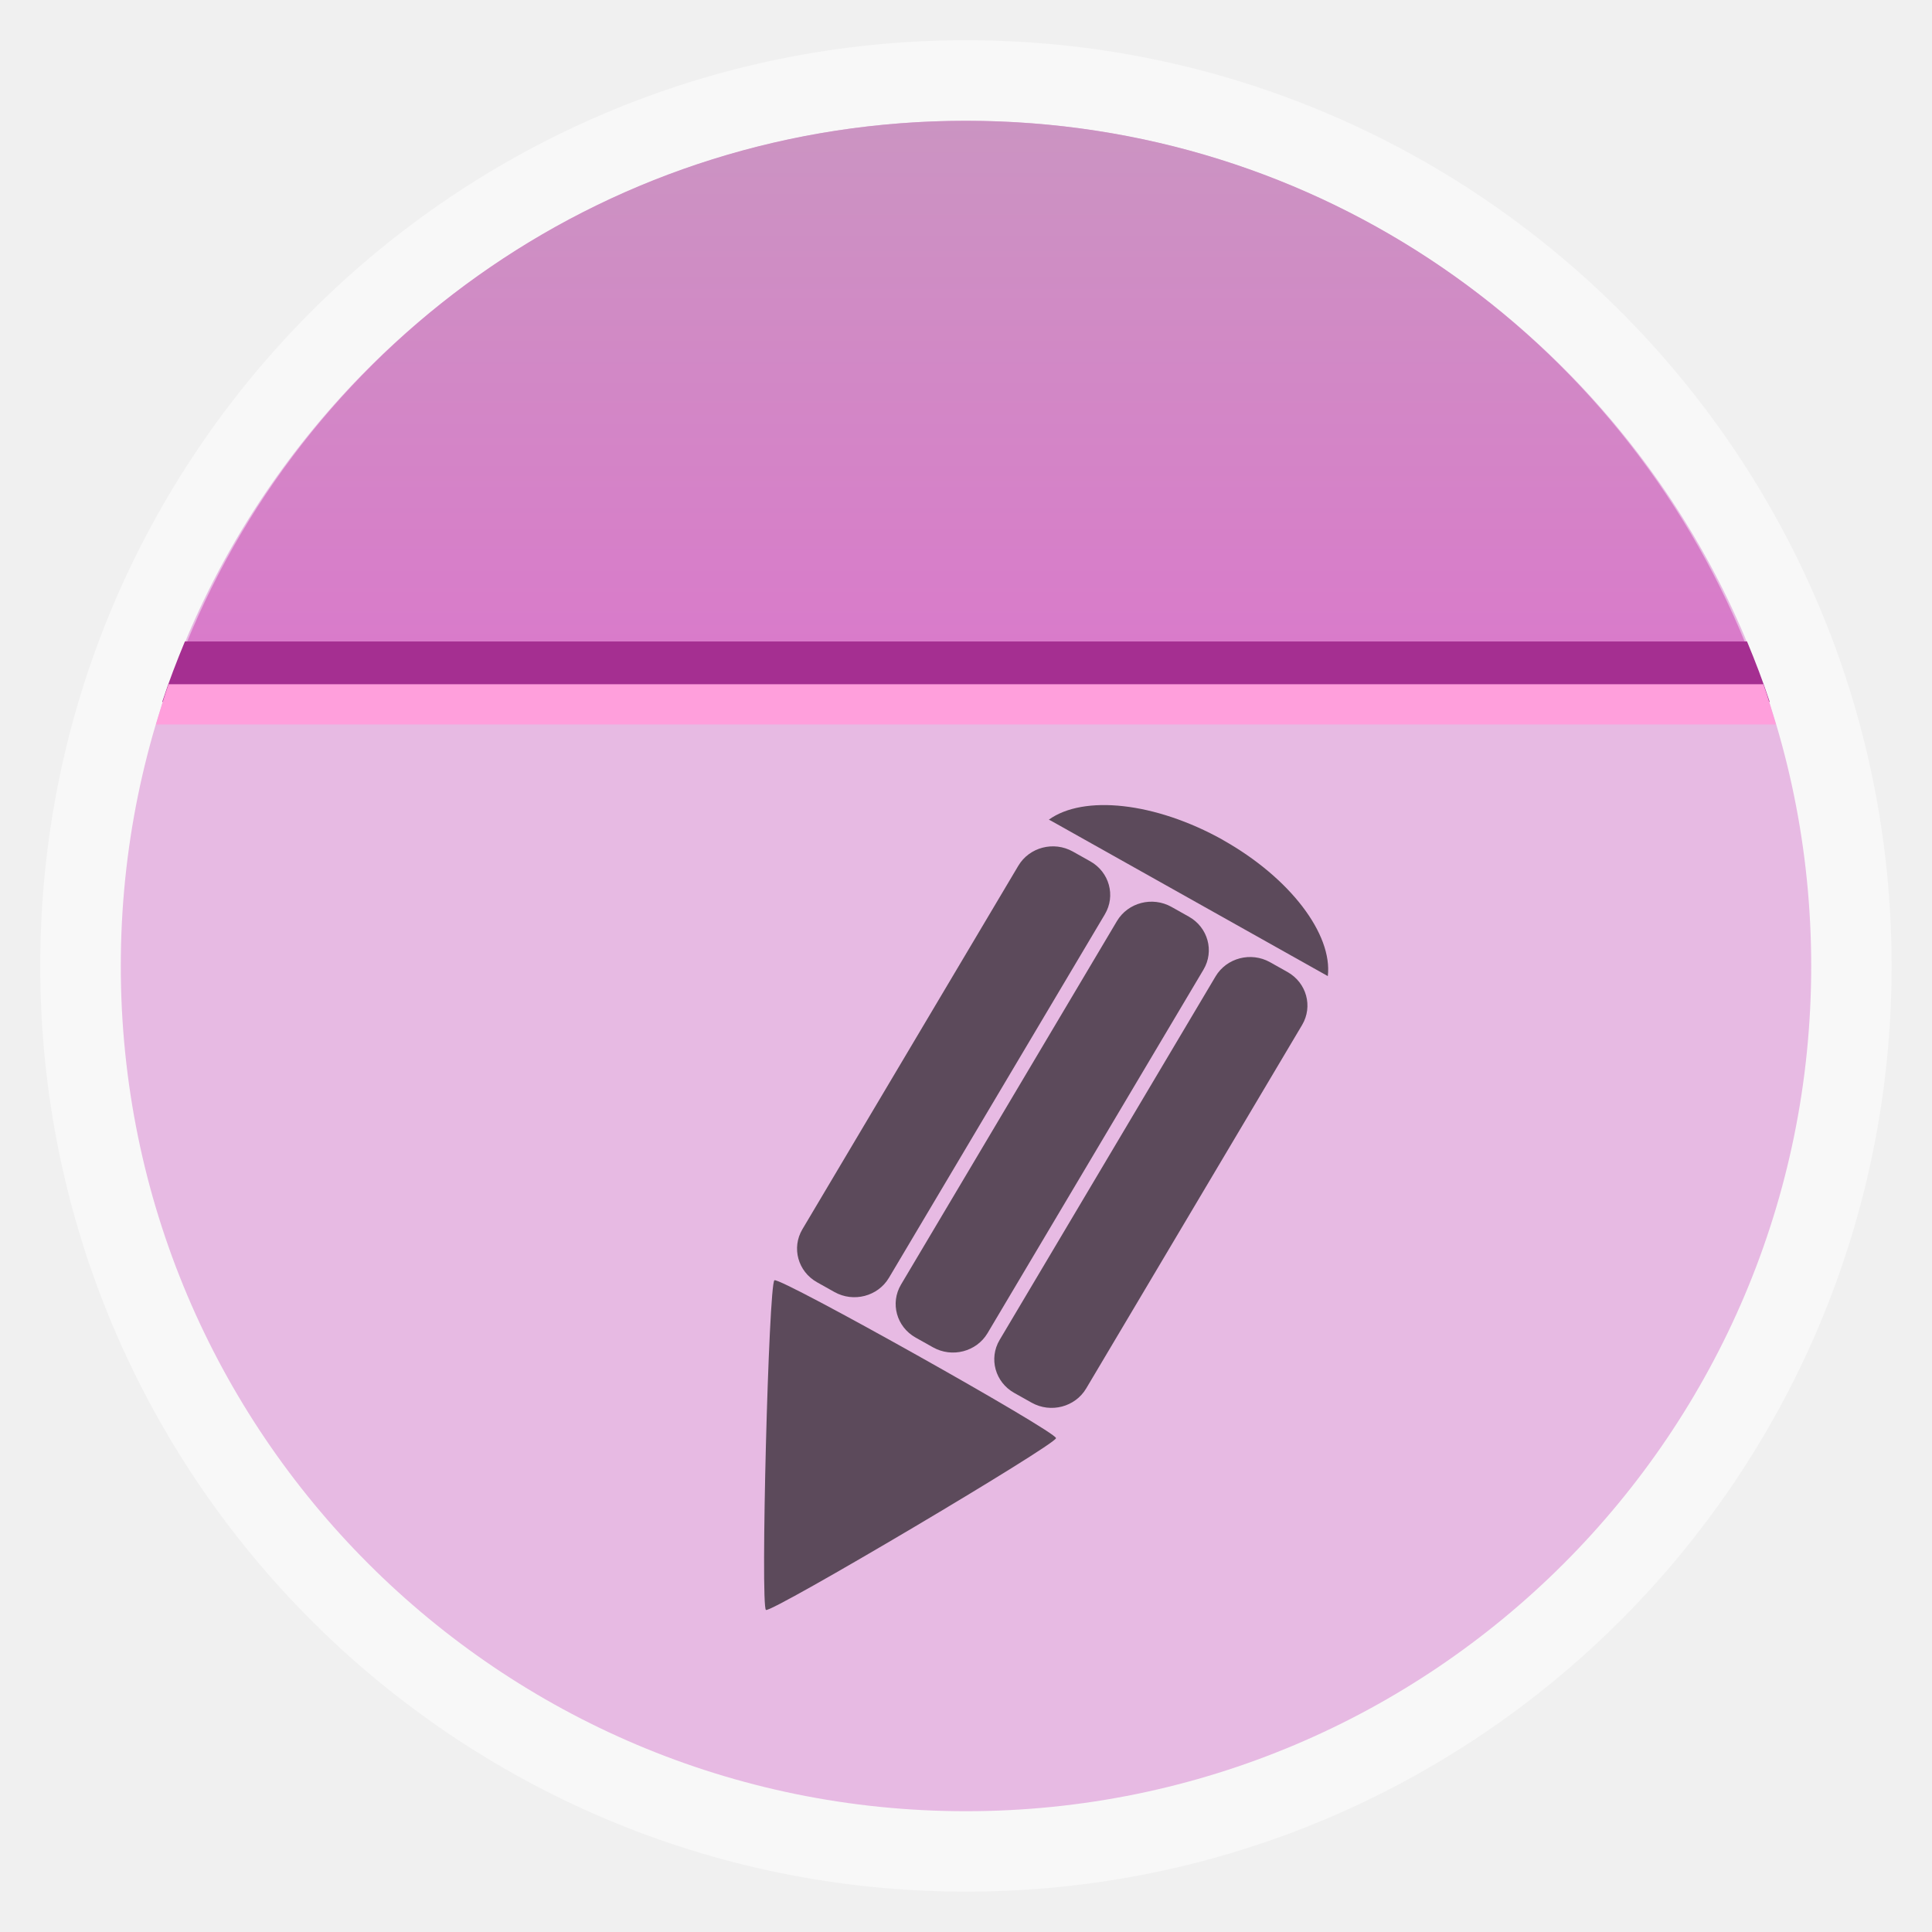
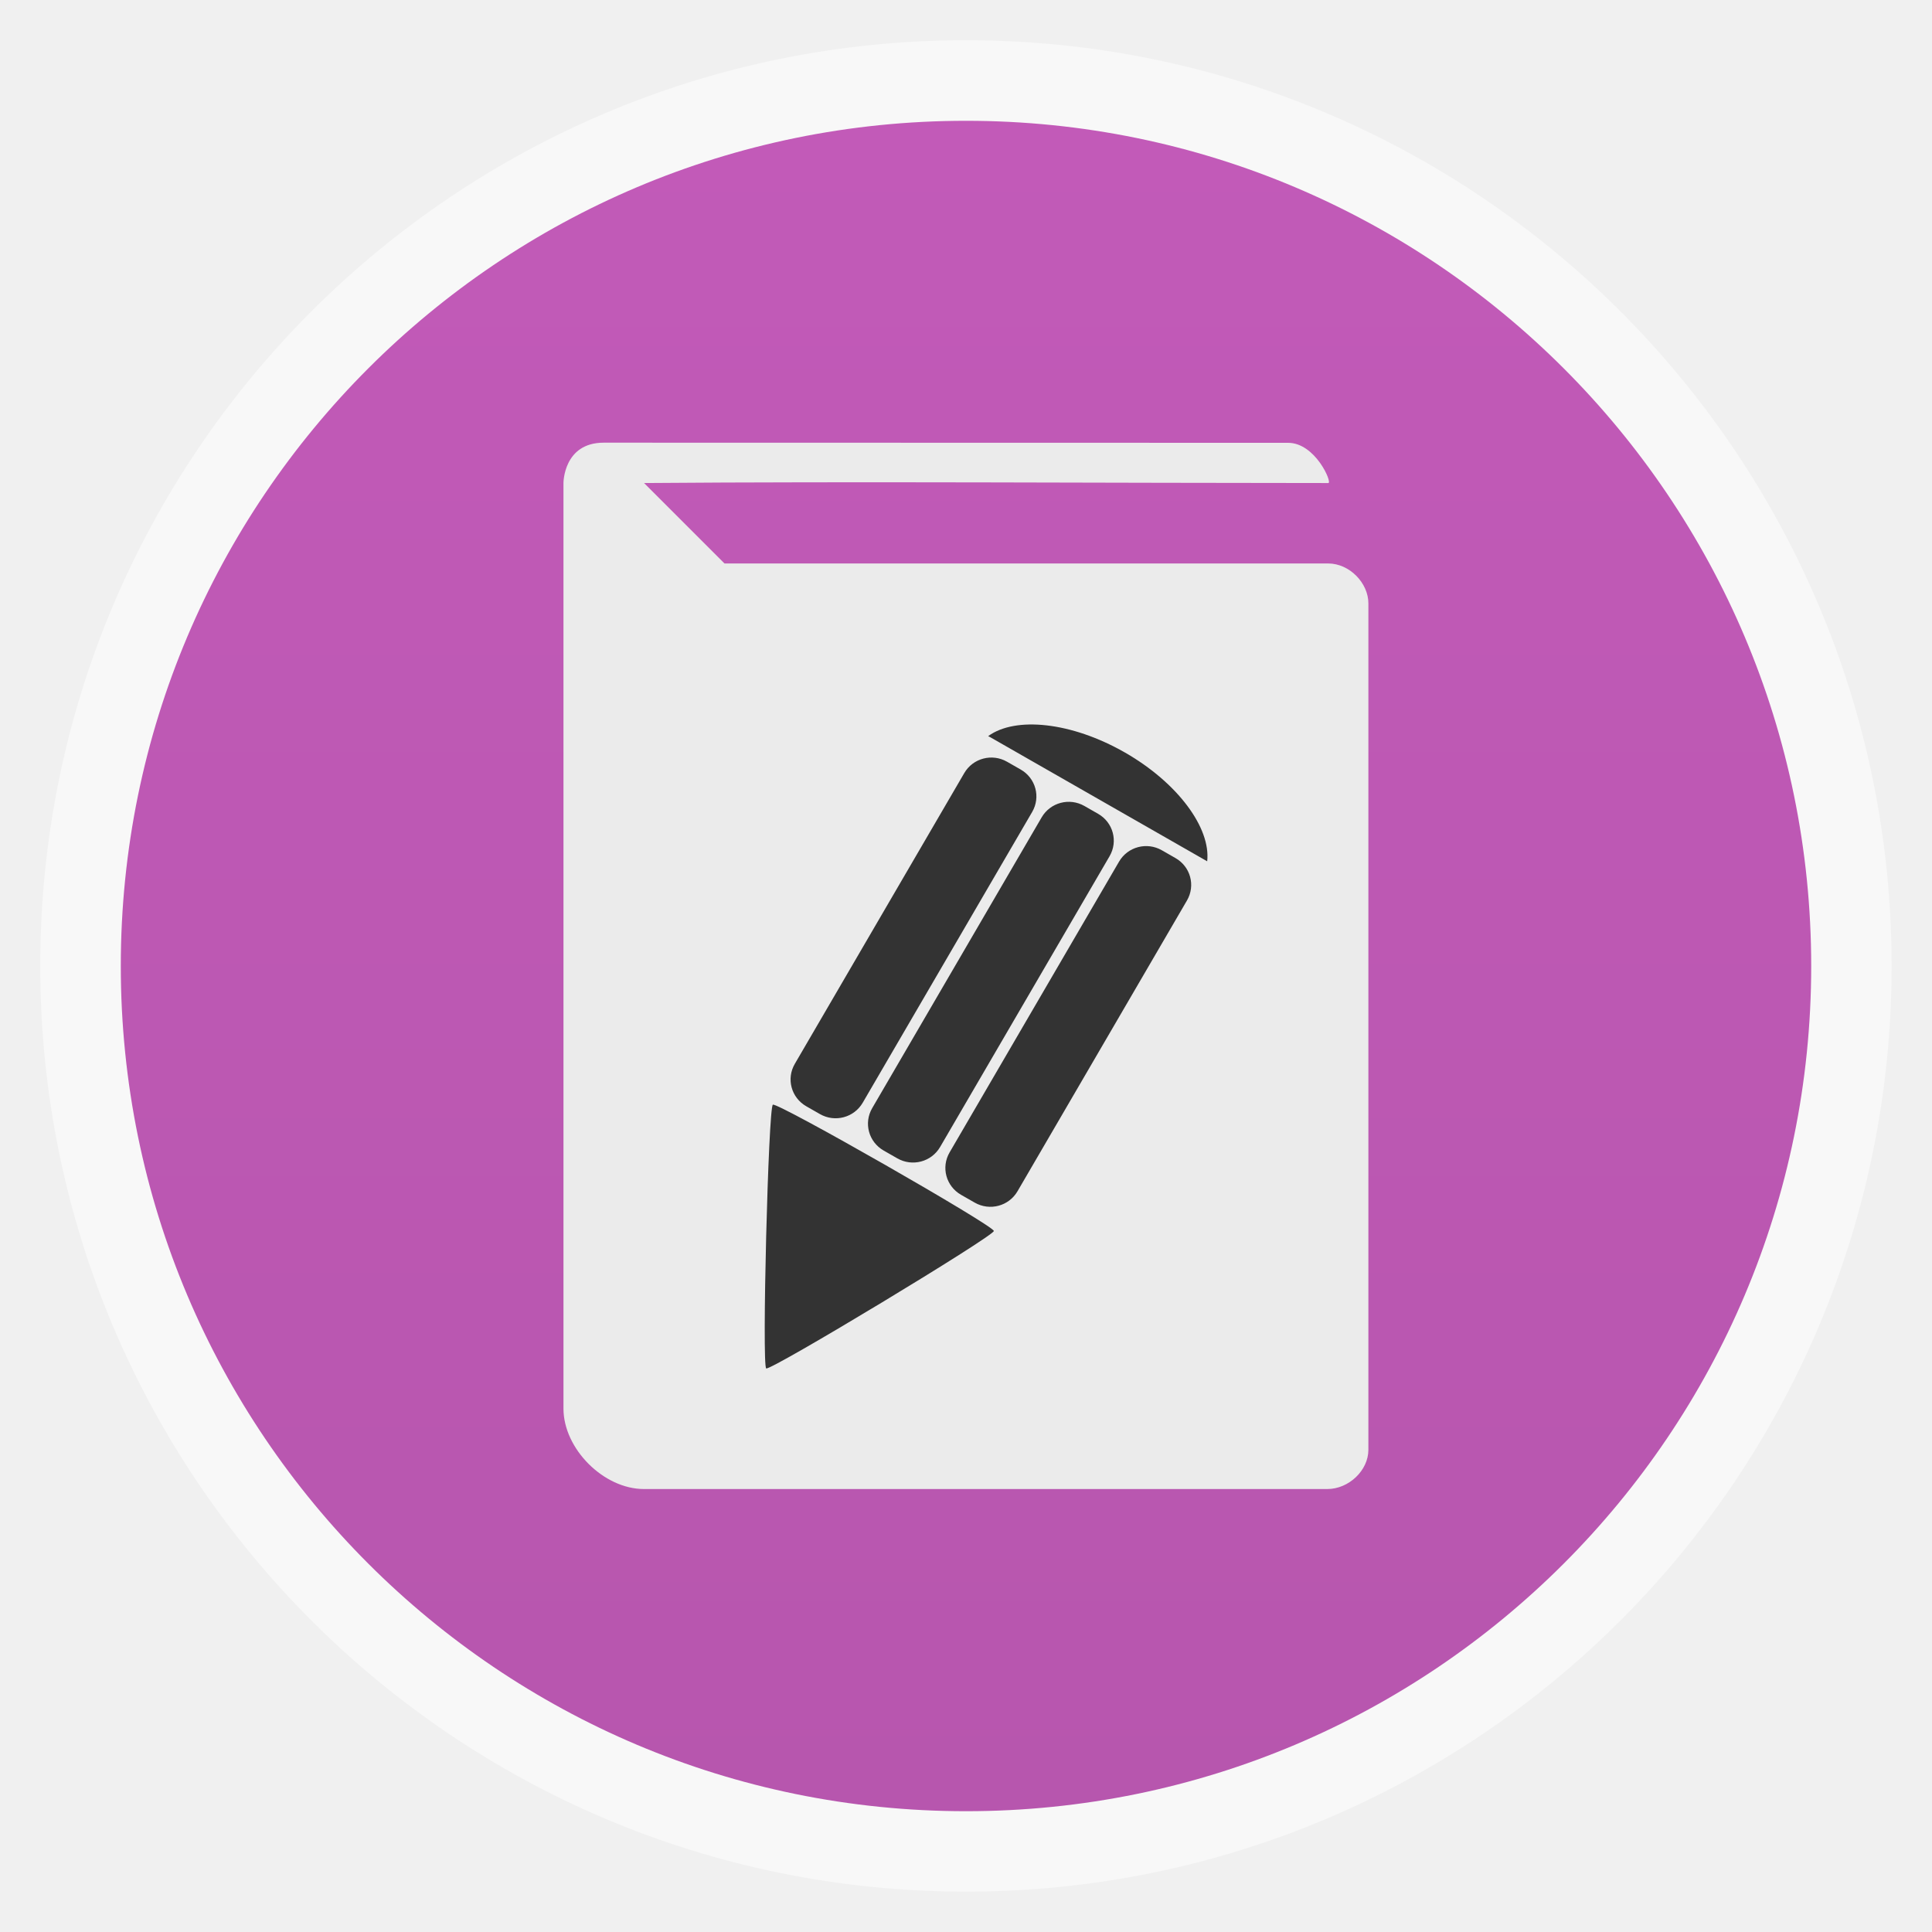
<svg xmlns="http://www.w3.org/2000/svg" xmlns:xlink="http://www.w3.org/1999/xlink" width="48" viewBox="0 0 13.547 13.547" height="48" id="svg2" version="1.1">
  <defs id="defs4">
+     <linearGradient id="linearGradient4460">
+       <stop offset="0" style="stop-color:#b756ae;stop-opacity:1;" id="stop7" />
+       <stop offset="1" style="stop-color:#c25ab8;stop-opacity:1;" id="stop9" />
+     </linearGradient>
+     <linearGradient gradientTransform="matrix(1.10525,0,0,1.10525,-134.2787,-295.7618)" xlink:href="#linearGradient4460" id="linearGradient3002" y1="279.096" y2="268.33" gradientUnits="userSpaceOnUse" x2="0" />
+     <linearGradient xlink:href="#linearGradient4460" id="linearGradient3802" gradientUnits="userSpaceOnUse" gradientTransform="matrix(1.10525,0,0,1.10525,-134.2787,-295.7618)" y1="279.096" x2="0" y2="268.33" />
+     <linearGradient y2="241.037" x2="305.777" y1="250.228" x1="312" gradientUnits="userSpaceOnUse" id="linearGradient4078" xlink:href="#linearGradient3888" />
+     <linearGradient y2="241.037" x2="305.777" y1="250.228" x1="312" gradientUnits="userSpaceOnUse" id="linearGradient4050" xlink:href="#linearGradient3888" />
+     <linearGradient y2="241.037" x2="305.777" y1="250.228" x1="312" gradientUnits="userSpaceOnUse" id="linearGradient4022" xlink:href="#linearGradient3888" />
+     <linearGradient y2="241.037" x2="305.777" y1="250.228" x1="312" gradientUnits="userSpaceOnUse" id="linearGradient3994" xlink:href="#linearGradient3888" />
+     <linearGradient y2="241.037" x2="305.777" y1="250.228" x1="312" gradientUnits="userSpaceOnUse" id="linearGradient3966" xlink:href="#linearGradient3888" />
+     <linearGradient y2="241.037" x2="305.777" y1="250.228" x1="312" gradientUnits="userSpaceOnUse" id="linearGradient3938" xlink:href="#linearGradient3888" />
+     <linearGradient gradientUnits="userSpaceOnUse" y2="241.037" x2="305.777" y1="250.228" x1="312" id="linearGradient3894" xlink:href="#linearGradient3888" />
+     <radialGradient r="20" fy="-41.631" fx="6.501" cy="-41.631" cx="6.501" gradientTransform="matrix(0,5.773013,-6.107159,-1.5713252e-7,-190.0066,-96.37374)" gradientUnits="userSpaceOnUse" id="radialGradient3585" xlink:href="#linearGradient2867-449-88-871-390-598-476-591-434-148-57-177-3-8-8-5-3" />
+     <linearGradient y2="31.619" x2="283.81" y1="299.81" x1="283.81" gradientTransform="matrix(0.1193182,0,0,0.1193182,414.1364,48.22727)" gradientUnits="userSpaceOnUse" id="linearGradient3885" xlink:href="#outerBackgroundGradient" />
+     <clipPath id="clipPath3881" clipPathUnits="userSpaceOnUse">
+       <rect ry="7" y="53" x="417" height="30" width="30" id="rect3883" style="color:#bebebe;fill:url(#linearGradient3885);fill-opacity:1;fill-rule:nonzero;stroke:none;stroke-width:0;marker:none;visibility:visible;display:inline;overflow:visible;enable-background:accumulate" />
+     </clipPath>
+     <linearGradient y2="28.571" x2="286.857" y1="302.857" x1="286.857" gradientTransform="matrix(0.0875,0,0,0.0875,414.9,97.5)" gradientUnits="userSpaceOnUse" id="linearGradient3875" xlink:href="#outerBackgroundGradient" />
+     <clipPath id="clipPath3871" clipPathUnits="userSpaceOnUse">
+       <rect style="color:#bebebe;fill:url(#linearGradient3875);fill-opacity:1;fill-rule:nonzero;stroke:none;stroke-width:0;marker:none;visibility:visible;display:inline;overflow:visible;enable-background:accumulate" id="rect3873" width="22" height="22" x="417" y="101" ry="5" />
+     </clipPath>
+     <linearGradient y2="28" x2="384" y1="124" x1="384" gradientUnits="userSpaceOnUse" id="linearGradient4350" xlink:href="#outerBackgroundGradient" />
+     <clipPath id="clipPath4346" clipPathUnits="userSpaceOnUse">
+       <rect ry="18" y="32" x="292" height="88" width="88" id="rect4348" style="color:#bebebe;fill:url(#linearGradient4350);fill-opacity:1;fill-rule:nonzero;stroke:none;stroke-width:0;marker:none;visibility:visible;display:inline;overflow:visible;enable-background:accumulate" />
+     </clipPath>
+     <linearGradient y2="140" x2="352" y1="204" x1="352" gradientUnits="userSpaceOnUse" id="linearGradient4199" xlink:href="#outerBackgroundGradient" />
+     <linearGradient y2="28" x2="384" y1="124" x1="384" gradientUnits="userSpaceOnUse" id="linearGradient4197" xlink:href="#outerBackgroundGradient" />
+     <linearGradient y2="140" x2="352" y1="204" x1="352" gradientUnits="userSpaceOnUse" id="linearGradient4191" xlink:href="#outerBackgroundGradient" />
+     <clipPath id="clipPath4187" clipPathUnits="userSpaceOnUse">
+       <rect style="color:#bebebe;fill:url(#linearGradient4191);fill-opacity:1;fill-rule:nonzero;stroke:none;stroke-width:0;marker:none;visibility:visible;display:inline;overflow:visible;enable-background:accumulate" id="rect4189" width="60" height="60" x="290" y="142" ry="12.5" />
+     </clipPath>
+     <linearGradient y2="32" x2="272" y1="288" x1="272" gradientTransform="translate(0,-4)" gradientUnits="userSpaceOnUse" id="linearGradient3876" xlink:href="#outerBackgroundGradient" />
+     <linearGradient y2="40" x2="144" y1="280" x1="144" gradientTransform="translate(0,-4)" gradientUnits="userSpaceOnUse" id="linearGradient3866" xlink:href="#outerBackgroundGradient" />
+     <clipPath id="clipPath3862" clipPathUnits="userSpaceOnUse">
+       <rect style="color:#bebebe;fill:url(#linearGradient3866);fill-opacity:1;fill-rule:nonzero;stroke:none;stroke-width:0;marker:none;visibility:visible;display:inline;overflow:visible;enable-background:accumulate" id="rect3864" width="220" height="220" x="34" y="46" ry="50" />
+     </clipPath>
+     <linearGradient y2="40" x2="144" y1="280" x1="144" gradientTransform="matrix(0.06666667,0,0,0.06666667,302.4,209.3333)" gradientUnits="userSpaceOnUse" id="linearGradient3859" xlink:href="#outerBackgroundGradient" />
+     <clipPath id="clipPath3855" clipPathUnits="userSpaceOnUse">
+       <rect transform="matrix(0,1,-1,0,0,0)" ry="3" y="212" x="304" height="16" width="16" id="rect3857" style="color:#bebebe;fill:url(#linearGradient3859);fill-opacity:1;fill-rule:nonzero;stroke:none;stroke-width:0;marker:none;visibility:visible;display:inline;overflow:visible;enable-background:accumulate" />
+     </clipPath>
+     <linearGradient y2="40" x2="149.714" y1="291.429" x1="149.714" gradientTransform="matrix(0.1193182,0,0,0.1193182,430.1364,32.22727)" gradientUnits="userSpaceOnUse" id="linearGradient4093" xlink:href="#outerBackgroundGradient" />
+     <clipPath id="clipPath4089" clipPathUnits="userSpaceOnUse">
+       <rect ry="6" y="37" x="433" height="30" width="30" id="rect4091" style="color:#bebebe;fill:url(#linearGradient4093);fill-opacity:1;fill-rule:nonzero;stroke:none;stroke-width:0;marker:none;visibility:visible;display:inline;overflow:visible;enable-background:accumulate" />
+     </clipPath>
+     <linearGradient y2="40" x2="149.714" y1="291.429" x1="149.714" gradientTransform="matrix(0.0875,0,0,0.0875,430.9,81.5)" gradientUnits="userSpaceOnUse" id="linearGradient4048" xlink:href="#outerBackgroundGradient" />
+     <clipPath id="clipPath4044" clipPathUnits="userSpaceOnUse">
+       <rect style="color:#bebebe;fill:url(#linearGradient4048);fill-opacity:1;fill-rule:nonzero;stroke:none;stroke-width:0;marker:none;visibility:visible;display:inline;overflow:visible;enable-background:accumulate" id="rect4046" width="22" height="22" x="433" y="85" ry="4" />
+     </clipPath>
+     <linearGradient y2="40" x2="144" y1="280" x1="144" gradientTransform="matrix(0.175,0,0,0.175,302.8,216)" gradientUnits="userSpaceOnUse" id="linearGradient4895" xlink:href="#outerBackgroundGradient" />
+     <clipPath id="clipPath4891" clipPathUnits="userSpaceOnUse">
+       <rect transform="matrix(0,1,-1,0,0,0)" style="color:#bebebe;fill:url(#linearGradient4895);fill-opacity:1;fill-rule:nonzero;stroke:none;stroke-width:0;marker:none;visibility:visible;display:inline;overflow:visible;enable-background:accumulate" id="rect4893" width="42" height="42" x="307" y="223" ry="9" />
+     </clipPath>
+     <linearGradient y2="22.857" x2="281.143" y1="297.143" x1="281.143" gradientTransform="matrix(0.175,0,0,-0.175,286.8,-216)" gradientUnits="userSpaceOnUse" id="linearGradient4869" xlink:href="#outerBackgroundGradient" />
+     <linearGradient y2="31.619" x2="283.81" y1="299.81" x1="283.81" gradientTransform="matrix(0.1193182,0,0,0.1193182,414.1364,48.22727)" gradientUnits="userSpaceOnUse" id="linearGradient4153" xlink:href="#outerBackgroundGradient" />
+     <linearGradient y2="28.571" x2="286.857" y1="302.857" x1="286.857" gradientTransform="matrix(0.0875,0,0,0.0875,414.9,97.5)" gradientUnits="userSpaceOnUse" id="linearGradient4101" xlink:href="#outerBackgroundGradient" />
+     <linearGradient gradientTransform="matrix(0.06666667,0,0,0.06666667,414.4,137.3333)" y2="40" x2="264" y1="280" x1="264" gradientUnits="userSpaceOnUse" id="linearGradient4097" xlink:href="#outerBackgroundGradient" />
+     <linearGradient id="outerBackgroundGradient">
+       <stop id="stop3864-8-6" offset="0" style="stop-color:#2f7474;stop-opacity:1;" />
+       <stop id="stop3866-9-1" offset="1" style="stop-color:#75b4b4;stop-opacity:1;" />
+     </linearGradient>
+     <linearGradient id="linearGradient3888">
+       <stop id="stop3890" offset="0" style="stop-color:#f4a773;stop-opacity:1;" />
+       <stop id="stop3892" offset="1" style="stop-color:#ffffff;stop-opacity:1;" />
+     </linearGradient>
+     <linearGradient xlink:href="#outerBackgroundGradient" id="linearGradient4321" gradientUnits="userSpaceOnUse" gradientTransform="translate(0,-4)" x1="272" y1="288" x2="272" y2="32" />
+     <linearGradient xlink:href="#outerBackgroundGradient" id="linearGradient4323" gradientUnits="userSpaceOnUse" gradientTransform="matrix(0.06666667,0,0,0.06666667,414.4,137.3333)" x1="264" y1="280" x2="264" y2="40" />
+     <linearGradient xlink:href="#outerBackgroundGradient" id="linearGradient4325" gradientUnits="userSpaceOnUse" gradientTransform="matrix(0.0875,0,0,0.0875,414.9,97.5)" x1="286.857" y1="302.857" x2="286.857" y2="28.571" />
+     <linearGradient xlink:href="#outerBackgroundGradient" id="linearGradient4327" gradientUnits="userSpaceOnUse" gradientTransform="matrix(0.1193182,0,0,0.1193182,414.1364,48.22727)" x1="283.81" y1="299.81" x2="283.81" y2="31.619" />
+     <linearGradient xlink:href="#outerBackgroundGradient" id="linearGradient4329" gradientUnits="userSpaceOnUse" gradientTransform="matrix(0.175,0,0,-0.175,286.8,-216)" x1="281.143" y1="297.143" x2="281.143" y2="22.857" />
+     <linearGradient xlink:href="#outerBackgroundGradient" id="linearGradient4331" gradientUnits="userSpaceOnUse" x1="384" y1="124" x2="384" y2="28" />
+     <linearGradient xlink:href="#outerBackgroundGradient" id="linearGradient4333" gradientUnits="userSpaceOnUse" x1="352" y1="204" x2="352" y2="140" />
+     <linearGradient xlink:href="#linearGradient3888" id="linearGradient4335" gradientUnits="userSpaceOnUse" x1="312" y1="250.228" x2="305.777" y2="241.037" />
+     <linearGradient xlink:href="#linearGradient3888" id="linearGradient4337" gradientUnits="userSpaceOnUse" x1="312" y1="250.228" x2="305.777" y2="241.037" />
+     <linearGradient xlink:href="#linearGradient3888" id="linearGradient4339" gradientUnits="userSpaceOnUse" x1="312" y1="250.228" x2="305.777" y2="241.037" />
+     <linearGradient xlink:href="#linearGradient3888" id="linearGradient4341" gradientUnits="userSpaceOnUse" x1="312" y1="250.228" x2="305.777" y2="241.037" />
+     <linearGradient xlink:href="#linearGradient3888" id="linearGradient4343" gradientUnits="userSpaceOnUse" x1="312" y1="250.228" x2="305.777" y2="241.037" />
+     <linearGradient xlink:href="#linearGradient3888" id="linearGradient4345" gradientUnits="userSpaceOnUse" x1="312" y1="250.228" x2="305.777" y2="241.037" />
+     <linearGradient xlink:href="#linearGradient3888" id="linearGradient4347" gradientUnits="userSpaceOnUse" x1="312" y1="250.228" x2="305.777" y2="241.037" />
+     <linearGradient xlink:href="#linearGradient3888" id="linearGradient4486" gradientUnits="userSpaceOnUse" x1="312" y1="250.228" x2="305.777" y2="241.037" />
+     <linearGradient x2="0" gradientUnits="userSpaceOnUse" y2="3" y1="16" id="linearGradient3789" xlink:href="#linearGradient3776" />
    <linearGradient id="linearGradient3776">
-       <stop offset="0" style="stop-color:#d97bca;stop-opacity:1;" id="stop7" />
-       <stop offset="1" style="stop-color:#cb94c2;stop-opacity:1;" id="stop9" />
+       <stop id="stop7-7" style="stop-color:#d97bca;stop-opacity:1;" offset="0" />
+       <stop id="stop9-3" style="stop-color:#cb94c2;stop-opacity:1;" offset="1" />
    </linearGradient>
-     <linearGradient xlink:href="#linearGradient3776" id="linearGradient3789" y1="16" y2="3" gradientUnits="userSpaceOnUse" x2="0" />
-     <linearGradient xlink:href="#linearGradient3776" id="linearGradient3016" gradientUnits="userSpaceOnUse" y1="16" x2="0" y2="3" gradientTransform="scale(0.28222,0.28222)" />
  </defs>
  <rect id="rect14" style="opacity:0.5;fill:#ffffff;fill-rule:evenodd" height="12.982" rx="6.491" y="0.282" x="0.282" width="12.982" />
-   <rect id="rect16" style="fill:#e7bae3;fill-rule:evenodd;fill-opacity:1" height="11.853" rx="5.926" y="0.847" x="0.847" width="11.853" />
-   <path id="path18" d="m 6.773,0.847 c -2.483,0 -4.586,1.512 -5.468,3.669 l 10.936,0 C 11.359,2.358 9.256,0.847 6.773,0.847 z" style="fill:url(#linearGradient3016);fill-rule:evenodd" />
-   <path style="fill:#a52f91;fill-opacity:1" d="M 4.594 15.938 C 4.391 16.427 4.197 16.929 4.031 17.438 L 43.969 17.438 C 43.803 16.929 43.609 16.427 43.406 15.938 L 4.594 15.938 z " transform="scale(.28222)" id="path20" />
-   <path style="fill:#ff9fdc;fill-opacity:1" d="M 4.188 17 C 4.074 17.322 3.973 17.671 3.875 18 L 44.125 18 C 44.027 17.671 43.926 17.322 43.812 17 L 4.188 17 z " transform="scale(.28222)" id="path22" />
-   <g style="opacity:0.6;fill:#000000;fill-rule:evenodd;fill-opacity:1" transform="matrix(1.02892 0 0 1.00004 1.23144 -2.967)" id="g24">
-     <path d="m 7.136,8.856 c 0.462,0.267 0.749,0.663 0.716,0.955 l -1.884,-1.088 c -0.006,-0.003 -0.012,-0.006 -0.017,-0.009 0.236,-0.175 0.723,-0.124 1.186,0.142 z" id="path26" style="fill:#000000;fill-opacity:1" />
-     <rect width=".681" x="-11.725" y="4.683" rx=".272" height="3.487" transform="matrix(-.86603 -.5 -.5 .86603 0 0)" id="rect28" style="fill:#000000;fill-opacity:1" />
-     <rect width=".681" x="-10.949" y="4.683" rx=".272" height="3.487" transform="matrix(-.86603 -.5 -.5 .86603 0 0)" id="rect30" style="fill:#000000;fill-opacity:1" />
-     <rect width=".681" x="-10.173" y="4.683" rx=".272" height="3.487" transform="matrix(-.86603 -.5 -.5 .86603 0 0)" id="rect32" style="fill:#000000;fill-opacity:1" />
-     <path d="m -119.508,657.372 c 4.834,-8.372 478.53,-8.372 483.364,-10e-6 4.834,8.372 -232.015,418.605 -241.682,418.605 -9.667,0 -246.516,-410.233 -241.682,-418.605 z" transform="matrix(-.00397 -.00229 -.00243 .0042 7.12271 10.01594)" id="path34" style="fill:#000000;fill-opacity:1" />
+   <rect id="rect16" style="fill:url(#linearGradient3802);fill-rule:evenodd" height="11.853" rx="5.926" y="0.847" x="0.847" width="11.853" />
+   <g id="layer7" style="display:inline" transform="matrix(0.2822222,0,0,0.2822222,8.497334,-55.44643)" />
+   <g style="display:inline" id="layer4" transform="matrix(0.2822222,0,0,0.2822222,8.497334,-55.44643)" />
+   <g style="display:inline" id="layer2" transform="matrix(0.2822222,0,0,0.2822222,8.497334,-55.44643)" />
+   <g style="display:inline" id="layer6" transform="matrix(0.2822222,0,0,0.2822222,8.497334,-55.44643)" />
+   <g style="display:inline" id="layer5" transform="matrix(0.2822222,0,0,0.2822222,8.497334,-55.44643)" />
+   <path id="path3011" d="m 4.233,3.104 c -0.282,0 -0.282,0.282 -0.282,0.282 l 0,6.491 c 0,0.282 0.282,0.564 0.564,0.564 l 4.792,0 c 0.151,-2.4e-5 0.288,-0.131 0.288,-0.275 l 0,-5.934 C 9.596,4.09 9.464,3.951 9.313,3.951 l -4.233,0 -0.564,-0.564 c 1.442,-0.012 3.327,-2.5e-6 4.798,0 0.03,0 -0.09,-0.282 -0.282,-0.282 z m 0.847,1.411 3.951,0 4e-7,5.362 -3.951,0 z" style="line-height:normal;color:#000000;fill:#ebebeb;fill-opacity:1" />
+   <rect style="fill:#ebebeb;fill-opacity:1;stroke:none" id="rect3899" width="4.798" height="5.927" x="4.516" y="4.233" />
+   <g style="fill:#333333;fill-opacity:1;fill-rule:evenodd" transform="matrix(0.8075146,0,0,0.8000006,2.123867,-1.808914)" id="g24">
+     <path id="path34" transform="matrix(-0.00397,-0.00229,-0.00243,0.0042,7.12271,10.01594)" style="fill:#333333;fill-opacity:1" d="m -119.508,657.372 c 4.834,-8.372 478.53,-8.372 483.364,-10e-6 4.834,8.372 -232.015,418.605 -241.682,418.605 -9.667,0 -246.516,-410.233 -241.682,-418.605 z m 397.869,-746.033 29.892,-0.011 c 32.879,-0.012 59.324,24.979 59.294,56.034 l -0.589,606.518 c -0.03,31.055 -26.524,56.066 -59.403,56.078 l -29.892,0.011 c -32.879,0.012 -59.324,-24.979 -59.294,-56.034 l 0.589,-606.518 c 0.03,-31.055 26.524,-56.066 59.403,-56.078 z m -169.318,0.063 29.892,-0.011 c 32.879,-0.012 59.324,24.979 59.294,56.034 l -0.589,606.518 c -0.03,31.055 -26.524,56.066 -59.403,56.078 l -29.892,0.011 c -32.879,0.012 -59.324,-24.979 -59.294,-56.034 l 0.589,-606.518 c 0.03,-31.055 26.524,-56.066 59.403,-56.078 z m -169.318,0.063 29.892,-0.011 c 32.879,-0.012 59.324,24.979 59.294,56.034 L 28.323,574.006 c -0.03,31.055 -26.524,56.066 -59.403,56.078 l -29.892,0.011 c -32.879,0.012 -59.324,-24.979 -59.294,-56.034 l 0.589,-606.518 c 0.03,-31.055 26.524,-56.066 59.403,-56.078 z M 124.293,-208.51 c -116.36,0.044 -213.891,41.279 -239.59,96.671 l 474.759,-0.176 c 1.41,0.054 2.844,0.122 4.278,0.19 -25.482,-55.451 -123.001,-96.691 -239.469,-96.648 z" />
  </g>
</svg>
